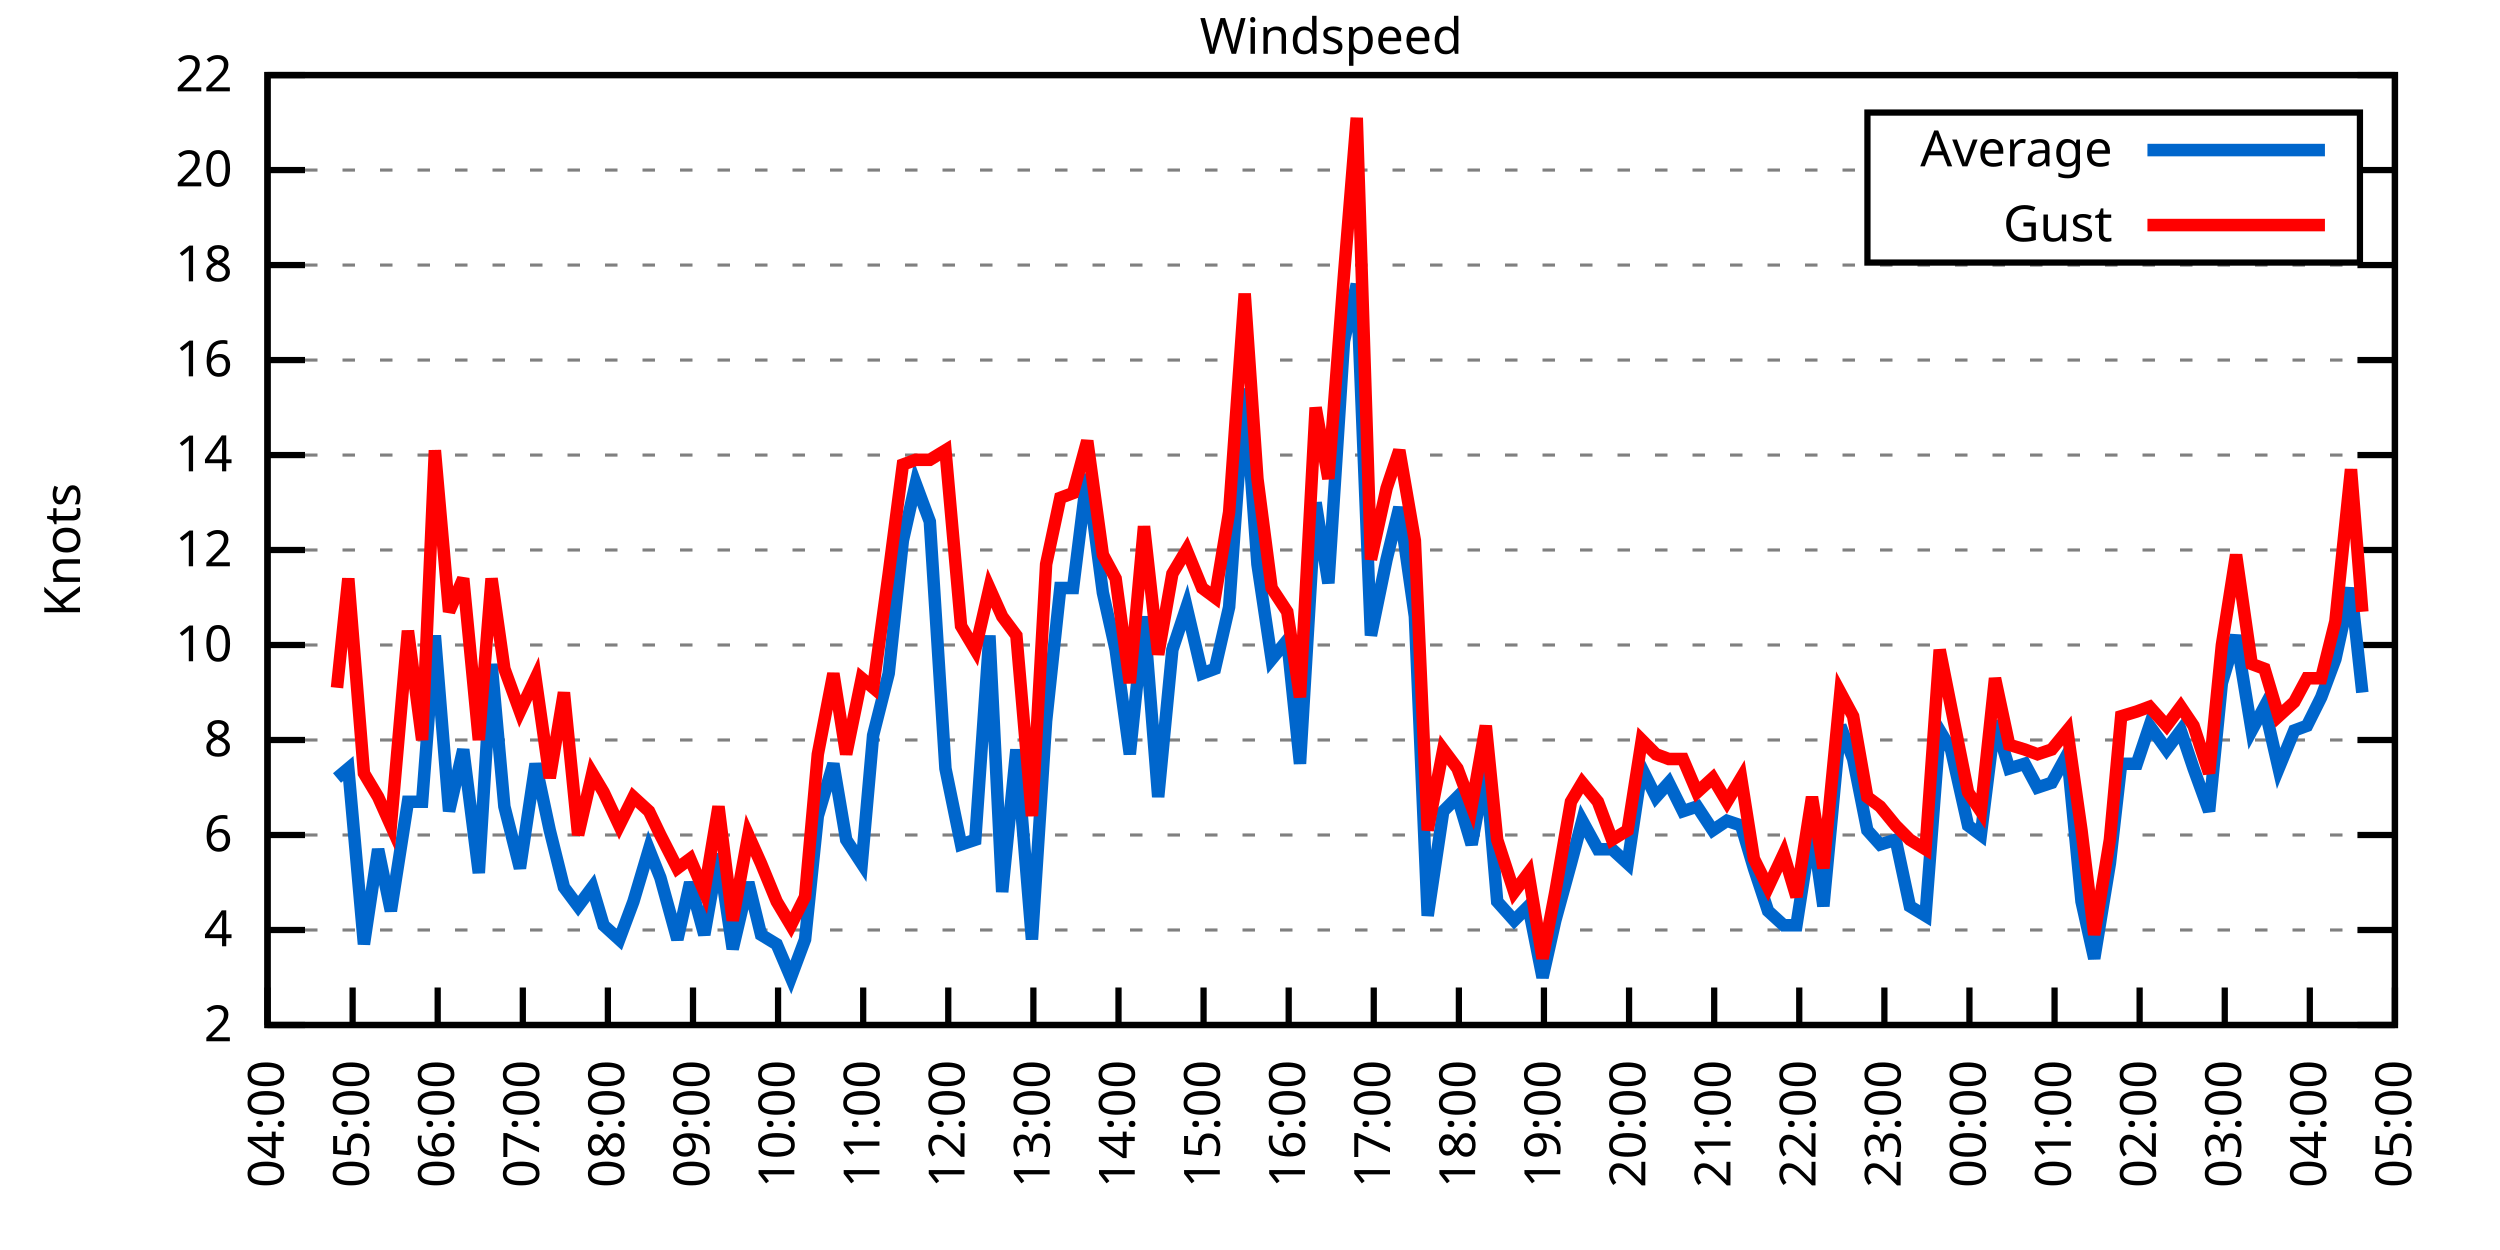
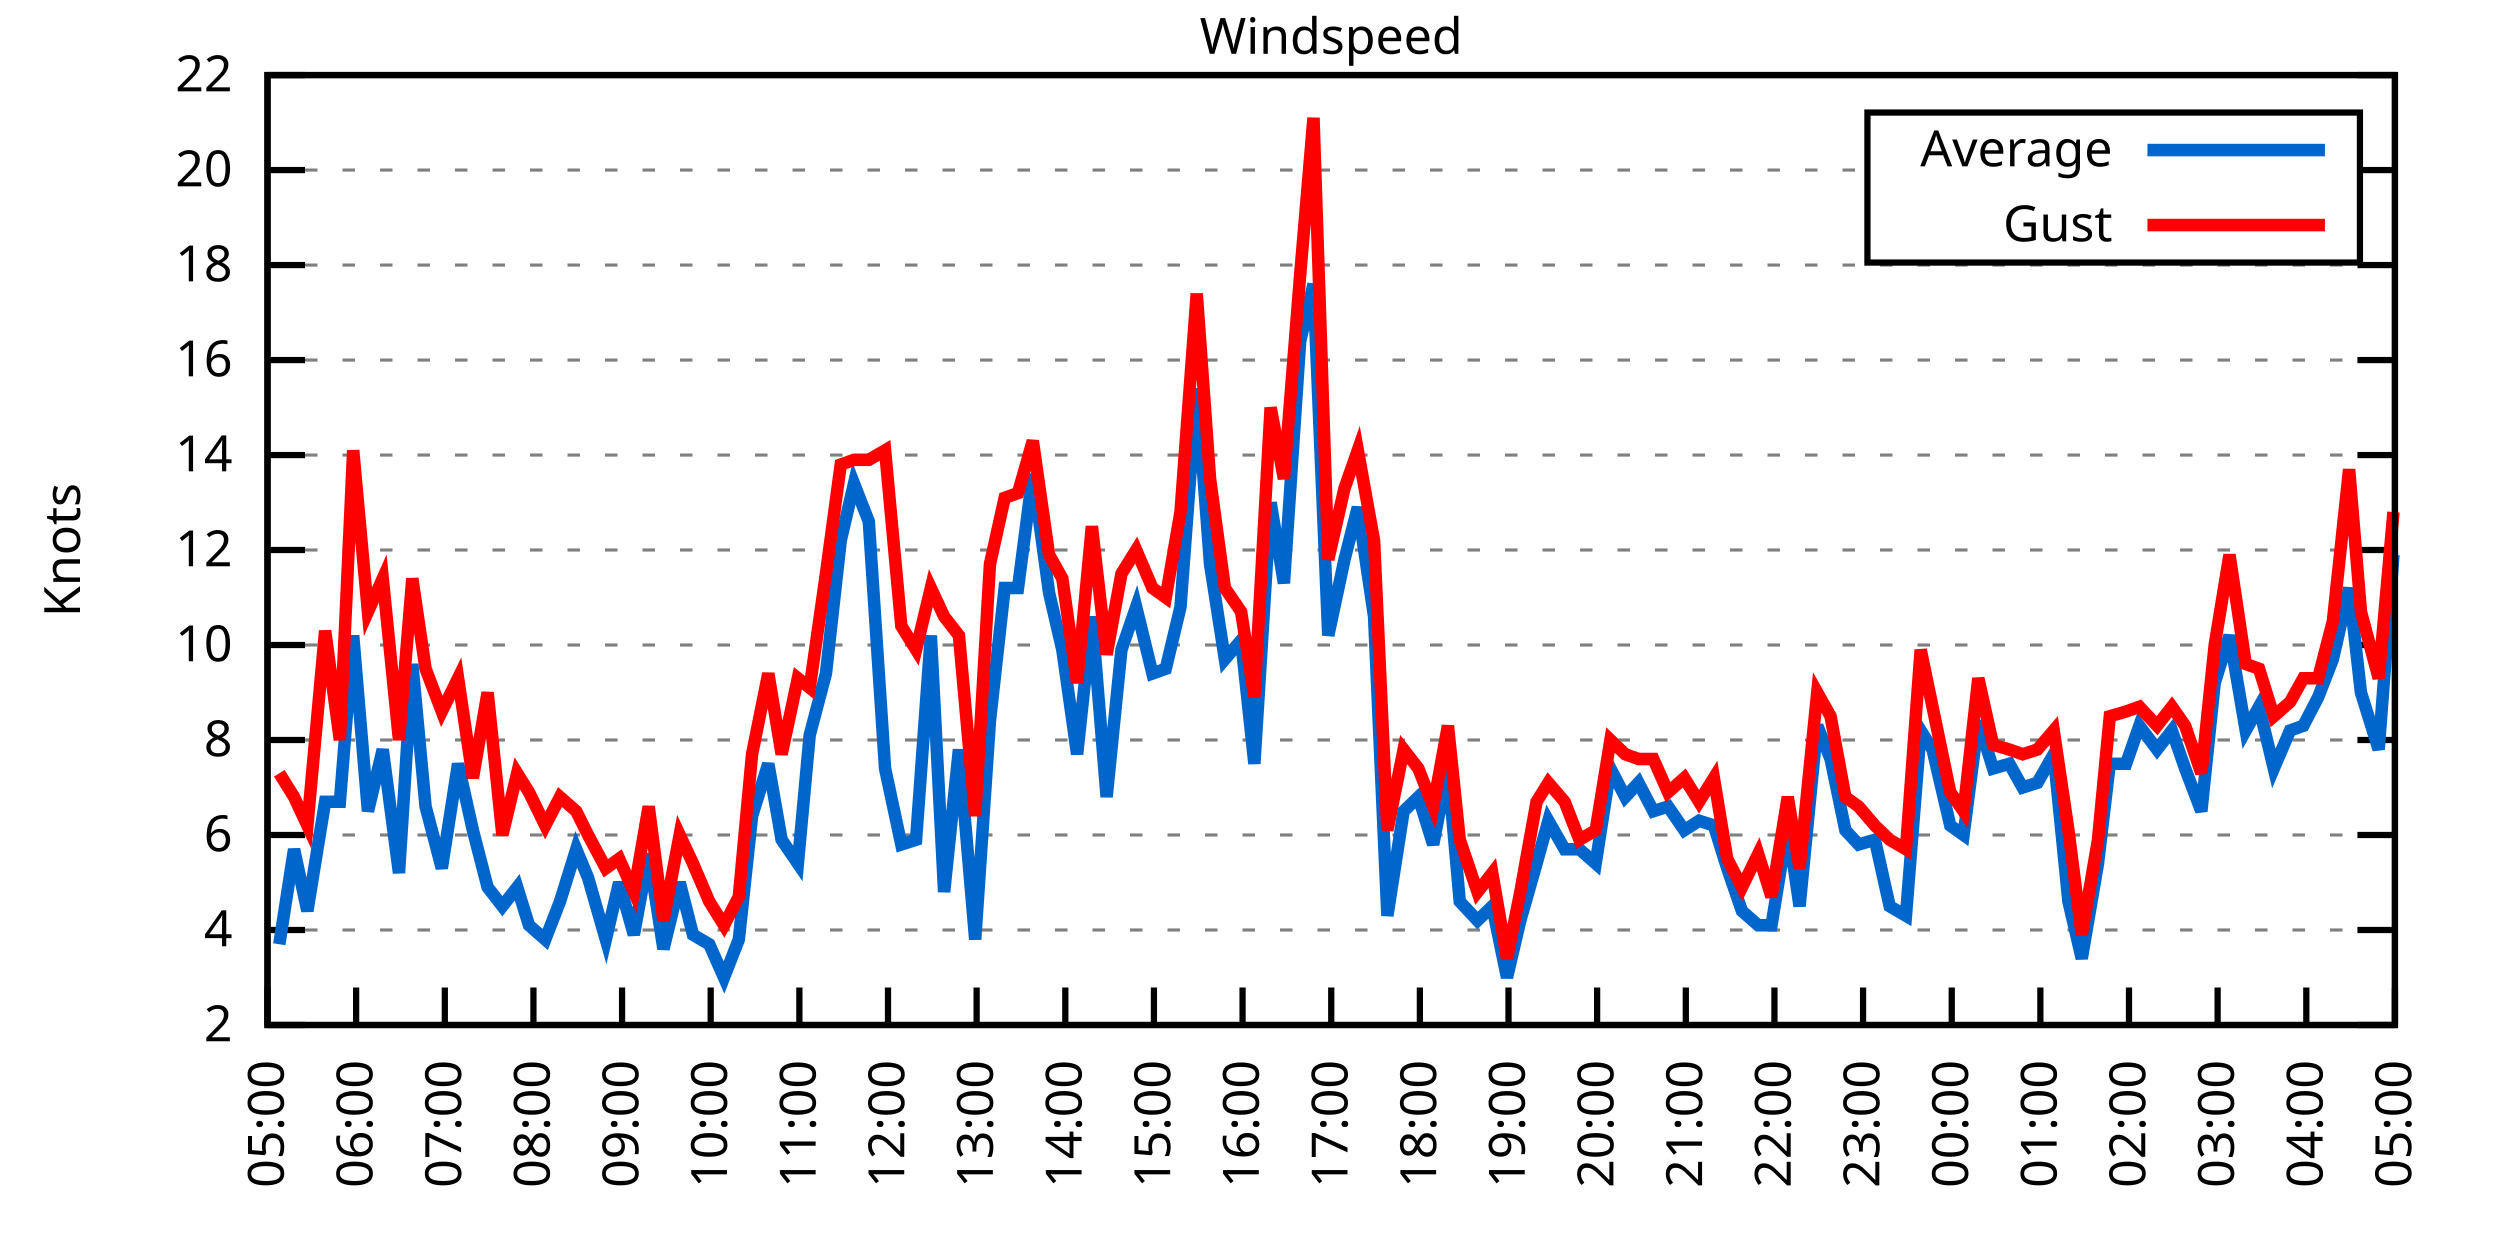
<svg xmlns="http://www.w3.org/2000/svg" xmlns:xlink="http://www.w3.org/1999/xlink" width="400" height="200" viewBox="0 0 400 200">
  <g id="gnuplot_canvas">
    <rect x="0" y="0" width="400" height="200" fill="none" />
    <defs>
      <circle id="gpDot" r="0.5" stroke-width="0.5" stroke="currentColor" />
      <path id="gpPt0" stroke-width="0.333" stroke="currentColor" d="M-1,0 h2 M0,-1 v2" />
      <path id="gpPt1" stroke-width="0.333" stroke="currentColor" d="M-1,-1 L1,1 M1,-1 L-1,1" />
      <path id="gpPt2" stroke-width="0.333" stroke="currentColor" d="M-1,0 L1,0 M0,-1 L0,1 M-1,-1 L1,1 M-1,1 L1,-1" />
      <rect id="gpPt3" stroke-width="0.333" stroke="currentColor" x="-1" y="-1" width="2" height="2" />
      <rect id="gpPt4" stroke-width="0.333" stroke="currentColor" fill="currentColor" x="-1" y="-1" width="2" height="2" />
      <circle id="gpPt5" stroke-width="0.333" stroke="currentColor" cx="0" cy="0" r="1" />
      <use xlink:href="#gpPt5" id="gpPt6" fill="currentColor" stroke="none" />
      <path id="gpPt7" stroke-width="0.333" stroke="currentColor" d="M0,-1.33 L-1.33,0.67 L1.33,0.67 z" />
      <use xlink:href="#gpPt7" id="gpPt8" fill="currentColor" stroke="none" />
      <use xlink:href="#gpPt7" id="gpPt9" stroke="currentColor" transform="rotate(180)" />
      <use xlink:href="#gpPt9" id="gpPt10" fill="currentColor" stroke="none" />
      <use xlink:href="#gpPt3" id="gpPt11" stroke="currentColor" transform="rotate(45)" />
      <use xlink:href="#gpPt11" id="gpPt12" fill="currentColor" stroke="none" />
      <path id="gpPt13" stroke-width="0.333" stroke="currentColor" d="M0,1.330 L1.265,0.411 L0.782,-1.067 L-0.782,-1.076 L-1.265,0.411 z" />
      <use xlink:href="#gpPt13" id="gpPt14" fill="currentColor" stroke="none" />
      <filter id="textbox" filterUnits="objectBoundingBox" x="0" y="0" height="1" width="1">
        <feFlood flood-color="white" flood-opacity="1" result="bgnd" />
        <feComposite in="SourceGraphic" in2="bgnd" operator="atop" />
      </filter>
      <filter id="greybox" filterUnits="objectBoundingBox" x="0" y="0" height="1" width="1">
        <feFlood flood-color="lightgrey" flood-opacity="1" result="grey" />
        <feComposite in="SourceGraphic" in2="grey" operator="atop" />
      </filter>
    </defs>
    <g fill="none" color="white" stroke="currentColor" stroke-width="1.00" stroke-linecap="butt" stroke-linejoin="miter">
</g>
    <g fill="none" color="black" stroke="currentColor" stroke-width="1.00" stroke-linecap="butt" stroke-linejoin="miter">
      <g stroke="none" shape-rendering="crispEdges">
        <polygon fill="rgb(255, 255, 255)" points="42.80,164.00 383.18,164.00 383.18,12.02 42.80,12.02 " />
      </g>
    </g>
    <g fill="none" color="black" stroke="currentColor" stroke-width="1.00" stroke-linecap="butt" stroke-linejoin="miter">
</g>
    <g fill="none" color="black" stroke="black" stroke-width="0.50" stroke-linecap="butt" stroke-linejoin="miter">
</g>
    <g fill="none" color="gray" stroke="currentColor" stroke-width="0.50" stroke-linecap="butt" stroke-linejoin="miter">
      <path stroke="gray" stroke-dasharray="2,4" class="gridline" d="M42.80,164.00 L383.19,164.00  " />
    </g>
    <g fill="none" color="gray" stroke="gray" stroke-width="1.00" stroke-linecap="butt" stroke-linejoin="miter">
</g>
    <g fill="none" color="black" stroke="currentColor" stroke-width="1.00" stroke-linecap="butt" stroke-linejoin="miter">
      <path stroke="black" d="M42.80,164.00 L48.80,164.00 M383.19,164.00 L377.19,164.00  " />
      <g transform="translate(37.20,166.60)" stroke="none" fill="black" font-family="Sans" font-size="8.00" text-anchor="end">
        <text>
          <tspan font-family="Sans"> 2</tspan>
        </text>
      </g>
    </g>
    <g fill="none" color="black" stroke="currentColor" stroke-width="1.00" stroke-linecap="butt" stroke-linejoin="miter">
</g>
    <g fill="none" color="black" stroke="black" stroke-width="0.50" stroke-linecap="butt" stroke-linejoin="miter">
</g>
    <g fill="none" color="gray" stroke="currentColor" stroke-width="0.50" stroke-linecap="butt" stroke-linejoin="miter">
      <path stroke="gray" stroke-dasharray="2,4" class="gridline" d="M42.80,148.80 L383.19,148.80  " />
    </g>
    <g fill="none" color="gray" stroke="gray" stroke-width="1.00" stroke-linecap="butt" stroke-linejoin="miter">
</g>
    <g fill="none" color="black" stroke="currentColor" stroke-width="1.00" stroke-linecap="butt" stroke-linejoin="miter">
      <path stroke="black" d="M42.80,148.80 L48.80,148.80 M383.19,148.80 L377.19,148.80  " />
      <g transform="translate(37.20,151.40)" stroke="none" fill="black" font-family="Sans" font-size="8.00" text-anchor="end">
        <text>
          <tspan font-family="Sans"> 4</tspan>
        </text>
      </g>
    </g>
    <g fill="none" color="black" stroke="currentColor" stroke-width="1.00" stroke-linecap="butt" stroke-linejoin="miter">
</g>
    <g fill="none" color="black" stroke="black" stroke-width="0.50" stroke-linecap="butt" stroke-linejoin="miter">
</g>
    <g fill="none" color="gray" stroke="currentColor" stroke-width="0.50" stroke-linecap="butt" stroke-linejoin="miter">
      <path stroke="gray" stroke-dasharray="2,4" class="gridline" d="M42.80,133.60 L383.19,133.60  " />
    </g>
    <g fill="none" color="gray" stroke="gray" stroke-width="1.00" stroke-linecap="butt" stroke-linejoin="miter">
</g>
    <g fill="none" color="black" stroke="currentColor" stroke-width="1.00" stroke-linecap="butt" stroke-linejoin="miter">
      <path stroke="black" d="M42.80,133.60 L48.80,133.60 M383.19,133.60 L377.19,133.60  " />
      <g transform="translate(37.20,136.20)" stroke="none" fill="black" font-family="Sans" font-size="8.00" text-anchor="end">
        <text>
          <tspan font-family="Sans"> 6</tspan>
        </text>
      </g>
    </g>
    <g fill="none" color="black" stroke="currentColor" stroke-width="1.00" stroke-linecap="butt" stroke-linejoin="miter">
</g>
    <g fill="none" color="black" stroke="black" stroke-width="0.50" stroke-linecap="butt" stroke-linejoin="miter">
</g>
    <g fill="none" color="gray" stroke="currentColor" stroke-width="0.50" stroke-linecap="butt" stroke-linejoin="miter">
      <path stroke="gray" stroke-dasharray="2,4" class="gridline" d="M42.80,118.40 L383.19,118.40  " />
    </g>
    <g fill="none" color="gray" stroke="gray" stroke-width="1.00" stroke-linecap="butt" stroke-linejoin="miter">
</g>
    <g fill="none" color="black" stroke="currentColor" stroke-width="1.00" stroke-linecap="butt" stroke-linejoin="miter">
      <path stroke="black" d="M42.80,118.40 L48.80,118.40 M383.19,118.40 L377.19,118.40  " />
      <g transform="translate(37.20,121.00)" stroke="none" fill="black" font-family="Sans" font-size="8.00" text-anchor="end">
        <text>
          <tspan font-family="Sans"> 8</tspan>
        </text>
      </g>
    </g>
    <g fill="none" color="black" stroke="currentColor" stroke-width="1.00" stroke-linecap="butt" stroke-linejoin="miter">
</g>
    <g fill="none" color="black" stroke="black" stroke-width="0.50" stroke-linecap="butt" stroke-linejoin="miter">
</g>
    <g fill="none" color="gray" stroke="currentColor" stroke-width="0.50" stroke-linecap="butt" stroke-linejoin="miter">
      <path stroke="gray" stroke-dasharray="2,4" class="gridline" d="M42.80,103.20 L383.19,103.20  " />
    </g>
    <g fill="none" color="gray" stroke="gray" stroke-width="1.00" stroke-linecap="butt" stroke-linejoin="miter">
</g>
    <g fill="none" color="black" stroke="currentColor" stroke-width="1.00" stroke-linecap="butt" stroke-linejoin="miter">
      <path stroke="black" d="M42.80,103.20 L48.80,103.20 M383.19,103.20 L377.19,103.20  " />
      <g transform="translate(37.20,105.80)" stroke="none" fill="black" font-family="Sans" font-size="8.00" text-anchor="end">
        <text>
          <tspan font-family="Sans"> 10</tspan>
        </text>
      </g>
    </g>
    <g fill="none" color="black" stroke="currentColor" stroke-width="1.00" stroke-linecap="butt" stroke-linejoin="miter">
</g>
    <g fill="none" color="black" stroke="black" stroke-width="0.50" stroke-linecap="butt" stroke-linejoin="miter">
</g>
    <g fill="none" color="gray" stroke="currentColor" stroke-width="0.50" stroke-linecap="butt" stroke-linejoin="miter">
      <path stroke="gray" stroke-dasharray="2,4" class="gridline" d="M42.80,88.00 L383.19,88.00  " />
    </g>
    <g fill="none" color="gray" stroke="gray" stroke-width="1.00" stroke-linecap="butt" stroke-linejoin="miter">
</g>
    <g fill="none" color="black" stroke="currentColor" stroke-width="1.00" stroke-linecap="butt" stroke-linejoin="miter">
      <path stroke="black" d="M42.80,88.00 L48.80,88.00 M383.19,88.00 L377.19,88.00  " />
      <g transform="translate(37.20,90.60)" stroke="none" fill="black" font-family="Sans" font-size="8.00" text-anchor="end">
        <text>
          <tspan font-family="Sans"> 12</tspan>
        </text>
      </g>
    </g>
    <g fill="none" color="black" stroke="currentColor" stroke-width="1.00" stroke-linecap="butt" stroke-linejoin="miter">
</g>
    <g fill="none" color="black" stroke="black" stroke-width="0.50" stroke-linecap="butt" stroke-linejoin="miter">
</g>
    <g fill="none" color="gray" stroke="currentColor" stroke-width="0.50" stroke-linecap="butt" stroke-linejoin="miter">
      <path stroke="gray" stroke-dasharray="2,4" class="gridline" d="M42.80,72.81 L383.19,72.81  " />
    </g>
    <g fill="none" color="gray" stroke="gray" stroke-width="1.00" stroke-linecap="butt" stroke-linejoin="miter">
</g>
    <g fill="none" color="black" stroke="currentColor" stroke-width="1.00" stroke-linecap="butt" stroke-linejoin="miter">
      <path stroke="black" d="M42.80,72.81 L48.80,72.81 M383.19,72.81 L377.19,72.81  " />
      <g transform="translate(37.20,75.41)" stroke="none" fill="black" font-family="Sans" font-size="8.00" text-anchor="end">
        <text>
          <tspan font-family="Sans"> 14</tspan>
        </text>
      </g>
    </g>
    <g fill="none" color="black" stroke="currentColor" stroke-width="1.00" stroke-linecap="butt" stroke-linejoin="miter">
</g>
    <g fill="none" color="black" stroke="black" stroke-width="0.50" stroke-linecap="butt" stroke-linejoin="miter">
</g>
    <g fill="none" color="gray" stroke="currentColor" stroke-width="0.50" stroke-linecap="butt" stroke-linejoin="miter">
      <path stroke="gray" stroke-dasharray="2,4" class="gridline" d="M42.80,57.61 L383.19,57.61  " />
    </g>
    <g fill="none" color="gray" stroke="gray" stroke-width="1.00" stroke-linecap="butt" stroke-linejoin="miter">
</g>
    <g fill="none" color="black" stroke="currentColor" stroke-width="1.00" stroke-linecap="butt" stroke-linejoin="miter">
      <path stroke="black" d="M42.80,57.61 L48.80,57.61 M383.19,57.61 L377.19,57.61  " />
      <g transform="translate(37.20,60.21)" stroke="none" fill="black" font-family="Sans" font-size="8.00" text-anchor="end">
        <text>
          <tspan font-family="Sans"> 16</tspan>
        </text>
      </g>
    </g>
    <g fill="none" color="black" stroke="currentColor" stroke-width="1.00" stroke-linecap="butt" stroke-linejoin="miter">
</g>
    <g fill="none" color="black" stroke="black" stroke-width="0.50" stroke-linecap="butt" stroke-linejoin="miter">
</g>
    <g fill="none" color="gray" stroke="currentColor" stroke-width="0.50" stroke-linecap="butt" stroke-linejoin="miter">
      <path stroke="gray" stroke-dasharray="2,4" class="gridline" d="M42.80,42.41 L383.19,42.41  " />
    </g>
    <g fill="none" color="gray" stroke="gray" stroke-width="1.00" stroke-linecap="butt" stroke-linejoin="miter">
</g>
    <g fill="none" color="black" stroke="currentColor" stroke-width="1.00" stroke-linecap="butt" stroke-linejoin="miter">
      <path stroke="black" d="M42.80,42.41 L48.80,42.41 M383.19,42.41 L377.19,42.41  " />
      <g transform="translate(37.20,45.01)" stroke="none" fill="black" font-family="Sans" font-size="8.00" text-anchor="end">
        <text>
          <tspan font-family="Sans"> 18</tspan>
        </text>
      </g>
    </g>
    <g fill="none" color="black" stroke="currentColor" stroke-width="1.00" stroke-linecap="butt" stroke-linejoin="miter">
</g>
    <g fill="none" color="black" stroke="black" stroke-width="0.50" stroke-linecap="butt" stroke-linejoin="miter">
</g>
    <g fill="none" color="gray" stroke="currentColor" stroke-width="0.50" stroke-linecap="butt" stroke-linejoin="miter">
      <path stroke="gray" stroke-dasharray="2,4" class="gridline" d="M42.80,27.21 L298.79,27.21 M377.59,27.21 L383.19,27.21  " />
    </g>
    <g fill="none" color="gray" stroke="gray" stroke-width="1.00" stroke-linecap="butt" stroke-linejoin="miter">
</g>
    <g fill="none" color="black" stroke="currentColor" stroke-width="1.00" stroke-linecap="butt" stroke-linejoin="miter">
      <path stroke="black" d="M42.80,27.21 L48.80,27.21 M383.19,27.21 L377.19,27.21  " />
      <g transform="translate(37.20,29.81)" stroke="none" fill="black" font-family="Sans" font-size="8.00" text-anchor="end">
        <text>
          <tspan font-family="Sans"> 20</tspan>
        </text>
      </g>
    </g>
    <g fill="none" color="black" stroke="currentColor" stroke-width="1.00" stroke-linecap="butt" stroke-linejoin="miter">
</g>
    <g fill="none" color="black" stroke="black" stroke-width="0.50" stroke-linecap="butt" stroke-linejoin="miter">
</g>
    <g fill="none" color="gray" stroke="currentColor" stroke-width="0.50" stroke-linecap="butt" stroke-linejoin="miter">
      <path stroke="gray" stroke-dasharray="2,4" class="gridline" d="M42.80,12.01 L383.19,12.01  " />
    </g>
    <g fill="none" color="gray" stroke="gray" stroke-width="1.00" stroke-linecap="butt" stroke-linejoin="miter">
</g>
    <g fill="none" color="black" stroke="currentColor" stroke-width="1.00" stroke-linecap="butt" stroke-linejoin="miter">
      <path stroke="black" d="M42.80,12.01 L48.80,12.01 M383.19,12.01 L377.19,12.01  " />
      <g transform="translate(37.20,14.61)" stroke="none" fill="black" font-family="Sans" font-size="8.00" text-anchor="end">
        <text>
          <tspan font-family="Sans"> 22</tspan>
        </text>
      </g>
    </g>
    <g fill="none" color="black" stroke="currentColor" stroke-width="1.00" stroke-linecap="butt" stroke-linejoin="miter">
      <path stroke="black" d="M42.80,164.00 L42.80,158.00  " />
      <g transform="translate(45.40,169.60) rotate(270.00)" stroke="none" fill="black" font-family="Sans" font-size="8.00" text-anchor="end">
        <text>
-           <tspan font-family="Sans">04:00</tspan>
-         </text>
-       </g>
-     </g>
-     <g fill="none" color="black" stroke="currentColor" stroke-width="1.00" stroke-linecap="butt" stroke-linejoin="miter">
-       <path stroke="black" d="M56.42,164.00 L56.42,158.00  " />
-       <g transform="translate(59.02,169.60) rotate(270.00)" stroke="none" fill="black" font-family="Sans" font-size="8.00" text-anchor="end">
-         <text>
          <tspan font-family="Sans">05:00</tspan>
        </text>
      </g>
    </g>
    <g fill="none" color="black" stroke="currentColor" stroke-width="1.00" stroke-linecap="butt" stroke-linejoin="miter">
-       <path stroke="black" d="M70.03,164.00 L70.03,158.00  " />
-       <g transform="translate(72.63,169.60) rotate(270.00)" stroke="none" fill="black" font-family="Sans" font-size="8.00" text-anchor="end">
+       <path stroke="black" d="M56.98,164.00 L56.98,158.00  " />
+       <g transform="translate(59.58,169.60) rotate(270.00)" stroke="none" fill="black" font-family="Sans" font-size="8.00" text-anchor="end">
        <text>
          <tspan font-family="Sans">06:00</tspan>
        </text>
      </g>
    </g>
    <g fill="none" color="black" stroke="currentColor" stroke-width="1.00" stroke-linecap="butt" stroke-linejoin="miter">
-       <path stroke="black" d="M83.65,164.00 L83.65,158.00  " />
-       <g transform="translate(86.25,169.60) rotate(270.00)" stroke="none" fill="black" font-family="Sans" font-size="8.00" text-anchor="end">
+       <path stroke="black" d="M71.17,164.00 L71.17,158.00  " />
+       <g transform="translate(73.77,169.60) rotate(270.00)" stroke="none" fill="black" font-family="Sans" font-size="8.00" text-anchor="end">
        <text>
          <tspan font-family="Sans">07:00</tspan>
        </text>
      </g>
    </g>
    <g fill="none" color="black" stroke="currentColor" stroke-width="1.00" stroke-linecap="butt" stroke-linejoin="miter">
-       <path stroke="black" d="M97.26,164.00 L97.26,158.00  " />
-       <g transform="translate(99.86,169.60) rotate(270.00)" stroke="none" fill="black" font-family="Sans" font-size="8.00" text-anchor="end">
+       <path stroke="black" d="M85.35,164.00 L85.35,158.00  " />
+       <g transform="translate(87.95,169.60) rotate(270.00)" stroke="none" fill="black" font-family="Sans" font-size="8.00" text-anchor="end">
        <text>
          <tspan font-family="Sans">08:00</tspan>
        </text>
      </g>
    </g>
    <g fill="none" color="black" stroke="currentColor" stroke-width="1.00" stroke-linecap="butt" stroke-linejoin="miter">
-       <path stroke="black" d="M110.88,164.00 L110.88,158.00  " />
-       <g transform="translate(113.48,169.60) rotate(270.00)" stroke="none" fill="black" font-family="Sans" font-size="8.00" text-anchor="end">
+       <path stroke="black" d="M99.53,164.00 L99.53,158.00  " />
+       <g transform="translate(102.13,169.60) rotate(270.00)" stroke="none" fill="black" font-family="Sans" font-size="8.00" text-anchor="end">
        <text>
          <tspan font-family="Sans">09:00</tspan>
        </text>
      </g>
    </g>
    <g fill="none" color="black" stroke="currentColor" stroke-width="1.00" stroke-linecap="butt" stroke-linejoin="miter">
-       <path stroke="black" d="M124.49,164.00 L124.49,158.00  " />
-       <g transform="translate(127.09,169.60) rotate(270.00)" stroke="none" fill="black" font-family="Sans" font-size="8.00" text-anchor="end">
+       <path stroke="black" d="M113.71,164.00 L113.71,158.00  " />
+       <g transform="translate(116.31,169.60) rotate(270.00)" stroke="none" fill="black" font-family="Sans" font-size="8.00" text-anchor="end">
        <text>
          <tspan font-family="Sans">10:00</tspan>
        </text>
      </g>
    </g>
    <g fill="none" color="black" stroke="currentColor" stroke-width="1.00" stroke-linecap="butt" stroke-linejoin="miter">
-       <path stroke="black" d="M138.11,164.00 L138.11,158.00  " />
-       <g transform="translate(140.71,169.60) rotate(270.00)" stroke="none" fill="black" font-family="Sans" font-size="8.00" text-anchor="end">
+       <path stroke="black" d="M127.90,164.00 L127.90,158.00  " />
+       <g transform="translate(130.50,169.60) rotate(270.00)" stroke="none" fill="black" font-family="Sans" font-size="8.00" text-anchor="end">
        <text>
          <tspan font-family="Sans">11:00</tspan>
        </text>
      </g>
    </g>
    <g fill="none" color="black" stroke="currentColor" stroke-width="1.00" stroke-linecap="butt" stroke-linejoin="miter">
-       <path stroke="black" d="M151.72,164.00 L151.72,158.00  " />
-       <g transform="translate(154.32,169.60) rotate(270.00)" stroke="none" fill="black" font-family="Sans" font-size="8.00" text-anchor="end">
+       <path stroke="black" d="M142.08,164.00 L142.08,158.00  " />
+       <g transform="translate(144.68,169.60) rotate(270.00)" stroke="none" fill="black" font-family="Sans" font-size="8.00" text-anchor="end">
        <text>
          <tspan font-family="Sans">12:00</tspan>
        </text>
      </g>
    </g>
    <g fill="none" color="black" stroke="currentColor" stroke-width="1.00" stroke-linecap="butt" stroke-linejoin="miter">
-       <path stroke="black" d="M165.34,164.00 L165.34,158.00  " />
-       <g transform="translate(167.94,169.60) rotate(270.00)" stroke="none" fill="black" font-family="Sans" font-size="8.00" text-anchor="end">
+       <path stroke="black" d="M156.26,164.00 L156.26,158.00  " />
+       <g transform="translate(158.86,169.60) rotate(270.00)" stroke="none" fill="black" font-family="Sans" font-size="8.00" text-anchor="end">
        <text>
          <tspan font-family="Sans">13:00</tspan>
        </text>
      </g>
    </g>
    <g fill="none" color="black" stroke="currentColor" stroke-width="1.00" stroke-linecap="butt" stroke-linejoin="miter">
-       <path stroke="black" d="M178.96,164.00 L178.96,158.00  " />
-       <g transform="translate(181.56,169.60) rotate(270.00)" stroke="none" fill="black" font-family="Sans" font-size="8.00" text-anchor="end">
+       <path stroke="black" d="M170.45,164.00 L170.45,158.00  " />
+       <g transform="translate(173.05,169.60) rotate(270.00)" stroke="none" fill="black" font-family="Sans" font-size="8.00" text-anchor="end">
        <text>
          <tspan font-family="Sans">14:00</tspan>
        </text>
      </g>
    </g>
    <g fill="none" color="black" stroke="currentColor" stroke-width="1.00" stroke-linecap="butt" stroke-linejoin="miter">
-       <path stroke="black" d="M192.57,164.00 L192.57,158.00  " />
-       <g transform="translate(195.17,169.60) rotate(270.00)" stroke="none" fill="black" font-family="Sans" font-size="8.00" text-anchor="end">
+       <path stroke="black" d="M184.63,164.00 L184.63,158.00  " />
+       <g transform="translate(187.23,169.60) rotate(270.00)" stroke="none" fill="black" font-family="Sans" font-size="8.00" text-anchor="end">
        <text>
          <tspan font-family="Sans">15:00</tspan>
        </text>
      </g>
    </g>
    <g fill="none" color="black" stroke="currentColor" stroke-width="1.00" stroke-linecap="butt" stroke-linejoin="miter">
-       <path stroke="black" d="M206.19,164.00 L206.19,158.00  " />
-       <g transform="translate(208.79,169.60) rotate(270.00)" stroke="none" fill="black" font-family="Sans" font-size="8.00" text-anchor="end">
+       <path stroke="black" d="M198.81,164.00 L198.81,158.00  " />
+       <g transform="translate(201.41,169.60) rotate(270.00)" stroke="none" fill="black" font-family="Sans" font-size="8.00" text-anchor="end">
        <text>
          <tspan font-family="Sans">16:00</tspan>
        </text>
      </g>
    </g>
    <g fill="none" color="black" stroke="currentColor" stroke-width="1.00" stroke-linecap="butt" stroke-linejoin="miter">
-       <path stroke="black" d="M219.80,164.00 L219.80,158.00  " />
-       <g transform="translate(222.40,169.60) rotate(270.00)" stroke="none" fill="black" font-family="Sans" font-size="8.00" text-anchor="end">
+       <path stroke="black" d="M213.00,164.00 L213.00,158.00  " />
+       <g transform="translate(215.60,169.60) rotate(270.00)" stroke="none" fill="black" font-family="Sans" font-size="8.00" text-anchor="end">
        <text>
          <tspan font-family="Sans">17:00</tspan>
        </text>
      </g>
    </g>
    <g fill="none" color="black" stroke="currentColor" stroke-width="1.00" stroke-linecap="butt" stroke-linejoin="miter">
-       <path stroke="black" d="M233.42,164.00 L233.42,158.00  " />
-       <g transform="translate(236.02,169.60) rotate(270.00)" stroke="none" fill="black" font-family="Sans" font-size="8.00" text-anchor="end">
+       <path stroke="black" d="M227.18,164.00 L227.18,158.00  " />
+       <g transform="translate(229.78,169.60) rotate(270.00)" stroke="none" fill="black" font-family="Sans" font-size="8.00" text-anchor="end">
        <text>
          <tspan font-family="Sans">18:00</tspan>
        </text>
      </g>
    </g>
    <g fill="none" color="black" stroke="currentColor" stroke-width="1.00" stroke-linecap="butt" stroke-linejoin="miter">
-       <path stroke="black" d="M247.03,164.00 L247.03,158.00  " />
-       <g transform="translate(249.63,169.60) rotate(270.00)" stroke="none" fill="black" font-family="Sans" font-size="8.00" text-anchor="end">
+       <path stroke="black" d="M241.36,164.00 L241.36,158.00  " />
+       <g transform="translate(243.96,169.60) rotate(270.00)" stroke="none" fill="black" font-family="Sans" font-size="8.00" text-anchor="end">
        <text>
          <tspan font-family="Sans">19:00</tspan>
        </text>
      </g>
    </g>
    <g fill="none" color="black" stroke="currentColor" stroke-width="1.00" stroke-linecap="butt" stroke-linejoin="miter">
-       <path stroke="black" d="M260.65,164.00 L260.65,158.00  " />
-       <g transform="translate(263.25,169.60) rotate(270.00)" stroke="none" fill="black" font-family="Sans" font-size="8.00" text-anchor="end">
+       <path stroke="black" d="M255.54,164.00 L255.54,158.00  " />
+       <g transform="translate(258.14,169.60) rotate(270.00)" stroke="none" fill="black" font-family="Sans" font-size="8.00" text-anchor="end">
        <text>
          <tspan font-family="Sans">20:00</tspan>
        </text>
      </g>
    </g>
    <g fill="none" color="black" stroke="currentColor" stroke-width="1.00" stroke-linecap="butt" stroke-linejoin="miter">
-       <path stroke="black" d="M274.27,164.00 L274.27,158.00  " />
-       <g transform="translate(276.87,169.60) rotate(270.00)" stroke="none" fill="black" font-family="Sans" font-size="8.00" text-anchor="end">
+       <path stroke="black" d="M269.73,164.00 L269.73,158.00  " />
+       <g transform="translate(272.33,169.60) rotate(270.00)" stroke="none" fill="black" font-family="Sans" font-size="8.00" text-anchor="end">
        <text>
          <tspan font-family="Sans">21:00</tspan>
        </text>
      </g>
    </g>
    <g fill="none" color="black" stroke="currentColor" stroke-width="1.00" stroke-linecap="butt" stroke-linejoin="miter">
-       <path stroke="black" d="M287.88,164.00 L287.88,158.00  " />
-       <g transform="translate(290.48,169.60) rotate(270.00)" stroke="none" fill="black" font-family="Sans" font-size="8.00" text-anchor="end">
+       <path stroke="black" d="M283.91,164.00 L283.91,158.00  " />
+       <g transform="translate(286.51,169.60) rotate(270.00)" stroke="none" fill="black" font-family="Sans" font-size="8.00" text-anchor="end">
        <text>
          <tspan font-family="Sans">22:00</tspan>
        </text>
      </g>
    </g>
    <g fill="none" color="black" stroke="currentColor" stroke-width="1.00" stroke-linecap="butt" stroke-linejoin="miter">
-       <path stroke="black" d="M301.50,164.00 L301.50,158.00  " />
-       <g transform="translate(304.10,169.60) rotate(270.00)" stroke="none" fill="black" font-family="Sans" font-size="8.00" text-anchor="end">
+       <path stroke="black" d="M298.09,164.00 L298.09,158.00  " />
+       <g transform="translate(300.69,169.60) rotate(270.00)" stroke="none" fill="black" font-family="Sans" font-size="8.00" text-anchor="end">
        <text>
          <tspan font-family="Sans">23:00</tspan>
        </text>
      </g>
    </g>
    <g fill="none" color="black" stroke="currentColor" stroke-width="1.00" stroke-linecap="butt" stroke-linejoin="miter">
-       <path stroke="black" d="M315.11,164.00 L315.11,158.00  " />
-       <g transform="translate(317.71,169.60) rotate(270.00)" stroke="none" fill="black" font-family="Sans" font-size="8.00" text-anchor="end">
+       <path stroke="black" d="M312.28,164.00 L312.28,158.00  " />
+       <g transform="translate(314.88,169.60) rotate(270.00)" stroke="none" fill="black" font-family="Sans" font-size="8.00" text-anchor="end">
        <text>
          <tspan font-family="Sans">00:00</tspan>
        </text>
      </g>
    </g>
    <g fill="none" color="black" stroke="currentColor" stroke-width="1.00" stroke-linecap="butt" stroke-linejoin="miter">
-       <path stroke="black" d="M328.73,164.00 L328.73,158.00  " />
-       <g transform="translate(331.33,169.60) rotate(270.00)" stroke="none" fill="black" font-family="Sans" font-size="8.00" text-anchor="end">
+       <path stroke="black" d="M326.46,164.00 L326.46,158.00  " />
+       <g transform="translate(329.06,169.60) rotate(270.00)" stroke="none" fill="black" font-family="Sans" font-size="8.00" text-anchor="end">
        <text>
          <tspan font-family="Sans">01:00</tspan>
        </text>
      </g>
    </g>
    <g fill="none" color="black" stroke="currentColor" stroke-width="1.00" stroke-linecap="butt" stroke-linejoin="miter">
-       <path stroke="black" d="M342.34,164.00 L342.34,158.00  " />
-       <g transform="translate(344.94,169.60) rotate(270.00)" stroke="none" fill="black" font-family="Sans" font-size="8.00" text-anchor="end">
+       <path stroke="black" d="M340.64,164.00 L340.64,158.00  " />
+       <g transform="translate(343.24,169.60) rotate(270.00)" stroke="none" fill="black" font-family="Sans" font-size="8.00" text-anchor="end">
        <text>
          <tspan font-family="Sans">02:00</tspan>
        </text>
      </g>
    </g>
    <g fill="none" color="black" stroke="currentColor" stroke-width="1.00" stroke-linecap="butt" stroke-linejoin="miter">
-       <path stroke="black" d="M355.96,164.00 L355.96,158.00  " />
-       <g transform="translate(358.56,169.60) rotate(270.00)" stroke="none" fill="black" font-family="Sans" font-size="8.00" text-anchor="end">
+       <path stroke="black" d="M354.82,164.00 L354.82,158.00  " />
+       <g transform="translate(357.42,169.60) rotate(270.00)" stroke="none" fill="black" font-family="Sans" font-size="8.00" text-anchor="end">
        <text>
          <tspan font-family="Sans">03:00</tspan>
        </text>
      </g>
    </g>
    <g fill="none" color="black" stroke="currentColor" stroke-width="1.00" stroke-linecap="butt" stroke-linejoin="miter">
-       <path stroke="black" d="M369.57,164.00 L369.57,158.00  " />
-       <g transform="translate(372.17,169.60) rotate(270.00)" stroke="none" fill="black" font-family="Sans" font-size="8.00" text-anchor="end">
+       <path stroke="black" d="M369.01,164.00 L369.01,158.00  " />
+       <g transform="translate(371.61,169.60) rotate(270.00)" stroke="none" fill="black" font-family="Sans" font-size="8.00" text-anchor="end">
        <text>
          <tspan font-family="Sans">04:00</tspan>
        </text>
      </g>
    </g>
    <g fill="none" color="black" stroke="currentColor" stroke-width="1.00" stroke-linecap="butt" stroke-linejoin="miter">
      <path stroke="black" d="M383.19,164.00 L383.19,158.00  " />
      <g transform="translate(385.79,169.60) rotate(270.00)" stroke="none" fill="black" font-family="Sans" font-size="8.00" text-anchor="end">
        <text>
          <tspan font-family="Sans">05:00</tspan>
        </text>
      </g>
    </g>
    <g fill="none" color="black" stroke="currentColor" stroke-width="1.00" stroke-linecap="butt" stroke-linejoin="miter">
</g>
    <g fill="none" color="black" stroke="currentColor" stroke-width="1.00" stroke-linecap="butt" stroke-linejoin="miter">
      <path stroke="black" d="M42.80,12.01 L42.80,164.00 L383.19,164.00 L383.19,12.01 L42.80,12.01 Z  " />
    </g>
    <g fill="none" color="black" stroke="currentColor" stroke-width="1.00" stroke-linecap="butt" stroke-linejoin="miter">
</g>
    <g fill="none" color="black" stroke="currentColor" stroke-width="1.00" stroke-linecap="butt" stroke-linejoin="miter">
      <path stroke="black" d="M298.79,42.01 L298.79,18.01 L377.59,18.01 L377.59,42.01 L298.79,42.01 Z  " />
    </g>
    <g id="Windspeed_plot_1">
      <g fill="none" color="white" stroke="black" stroke-width="2.00" stroke-linecap="butt" stroke-linejoin="miter">
</g>
      <g fill="none" color="black" stroke="currentColor" stroke-width="2.00" stroke-linecap="butt" stroke-linejoin="miter">
        <g transform="translate(337.99,26.61)" stroke="none" fill="black" font-family="Sans" font-size="8.00" text-anchor="end">
          <text>
            <tspan font-family="Sans">Average</tspan>
          </text>
        </g>
      </g>
      <g fill="none" color="black" stroke="currentColor" stroke-width="2.00" stroke-linecap="butt" stroke-linejoin="miter">
-         <path stroke="rgb(  0, 102, 204)" d="M343.59,24.01 L371.99,24.01 M53.92,124.48 L55.73,122.96 L58.23,151.08 L60.50,135.88 L62.54,145.76 L65.27,128.28   L67.54,128.28 L69.58,101.68 L71.85,129.80 L74.12,119.92 L76.61,139.68 L78.65,106.24 L80.70,129.04 L83.19,138.92   L85.69,122.20 L87.96,132.84 L90.23,141.96 L92.50,145.00 L94.77,141.96 L96.58,148.04 L99.08,150.32 L101.35,144.24   L103.84,135.88 L105.66,140.44 L108.38,150.32 L110.42,141.20 L112.69,149.56 L114.96,136.64 L117.23,151.84 L119.73,141.20   L121.77,149.56 L124.27,151.08 L126.54,156.40 L128.81,150.32 L130.85,130.56 L133.34,122.20 L135.39,134.36 L137.88,138.16   L139.70,117.64 L142.19,107.76 L144.46,86.49 L146.51,77.37 L148.77,83.45 L151.27,122.96 L153.77,135.12 L156.04,134.36   L158.31,101.68 L160.35,142.72 L162.62,119.92 L165.11,150.32 L167.38,115.36 L169.65,94.08 L171.69,94.08 L173.96,75.85   L176.46,94.84 L178.50,103.96 L180.77,120.68 L183.04,98.64 L185.31,127.52 L187.58,103.96 L189.85,97.12 L192.34,107.76   L194.39,107.00 L196.66,97.12 L199.15,62.17 L201.19,90.28 L203.46,105.48 L205.96,102.44 L208.00,122.20 L210.50,80.41   L212.54,93.32 L215.04,54.57 L217.08,45.45 L219.35,101.68 L221.85,89.52 L223.89,81.17 L226.38,98.64 L228.43,146.52   L230.92,129.80 L233.19,127.52 L235.46,135.12 L237.73,122.96 L239.55,144.24 L242.27,147.28 L244.54,145.00 L246.81,156.40   L248.85,147.28 L251.35,138.16 L253.16,131.32 L255.66,135.88 L257.93,135.88 L260.42,138.16 L262.69,122.96 L264.96,127.52   L267.00,125.24 L269.27,129.80 L271.54,129.04 L274.04,132.84 L276.31,131.32 L278.58,132.08 L280.62,138.92 L282.89,145.76   L285.38,148.04 L287.43,148.04 L289.92,132.08 L291.74,145.00 L294.46,116.12 L296.50,121.44 L298.77,132.84 L300.82,135.12   L303.31,134.36 L305.58,145.00 L308.08,146.52 L310.35,116.88 L312.16,119.92 L314.89,132.08 L316.93,133.60 L319.20,115.36   L321.47,122.96 L323.96,122.20 L326.00,126.00 L328.27,125.24 L330.77,120.68 L333.04,144.24 L335.08,153.36 L337.58,138.16   L339.39,122.20 L341.89,122.20 L343.93,116.12 L346.65,119.92 L348.92,116.88 L350.97,122.96 L353.46,129.80 L355.50,109.28   L357.77,101.68 L360.27,116.88 L362.31,113.08 L364.58,122.96 L367.08,116.88 L369.12,116.12 L371.39,111.56 L373.66,105.48   L376.16,94.08 L377.97,110.80  " />
+         <path stroke="rgb(  0, 102, 204)" d="M343.59,24.01 L371.99,24.01 M44.69,151.08 L47.05,135.88 L49.18,145.76 L52.02,128.28 L54.38,128.28 L56.51,101.68   L58.87,129.80 L61.24,119.92 L63.84,139.68 L65.97,106.24 L68.09,129.04 L70.69,138.92 L73.29,122.20 L75.66,132.84   L78.02,141.96 L80.38,145.00 L82.75,141.96 L84.64,148.04 L87.24,150.32 L89.60,144.24 L92.20,135.88 L94.09,140.44   L96.93,150.32 L99.06,141.20 L101.42,149.56 L103.79,136.64 L106.15,151.84 L108.75,141.20 L110.88,149.56 L113.48,151.08   L115.84,156.40 L118.21,150.32 L120.33,130.56 L122.93,122.20 L125.06,134.36 L127.66,138.16 L129.55,117.64 L132.15,107.76   L134.52,86.49 L136.64,77.37 L139.01,83.45 L141.61,122.96 L144.21,135.12 L146.57,134.36 L148.94,101.68 L151.06,142.72   L153.43,119.92 L156.03,150.32 L158.39,115.36 L160.75,94.08 L162.88,94.08 L165.25,75.85 L167.85,94.84 L169.97,103.96   L172.34,120.68 L174.70,98.64 L177.06,127.52 L179.43,103.96 L181.79,97.12 L184.39,107.76 L186.52,107.00 L188.88,97.12   L191.48,62.17 L193.61,90.28 L195.98,105.48 L198.58,102.44 L200.70,122.20 L203.30,80.41 L205.43,93.32 L208.03,54.57   L210.16,45.45 L212.52,101.68 L215.12,89.52 L217.25,81.17 L219.85,98.64 L221.98,146.52 L224.58,129.80 L226.94,127.52   L229.31,135.12 L231.67,122.96 L233.56,144.24 L236.40,147.28 L238.76,145.00 L241.12,156.40 L243.25,147.28 L245.85,138.16   L247.74,131.32 L250.34,135.88 L252.71,135.88 L255.31,138.16 L257.67,122.96 L260.04,127.52 L262.16,125.24 L264.53,129.80   L266.89,129.04 L269.49,132.84 L271.85,131.32 L274.22,132.08 L276.35,138.92 L278.71,145.76 L281.31,148.04 L283.44,148.04   L286.04,132.08 L287.93,145.00 L290.76,116.12 L292.89,121.44 L295.26,132.84 L297.38,135.12 L299.98,134.36 L302.35,145.00   L304.95,146.52 L307.31,116.88 L309.20,119.92 L312.04,132.08 L314.17,133.60 L316.53,115.36 L318.89,122.96 L321.49,122.20   L323.62,126.00 L325.99,125.24 L328.59,120.68 L330.95,144.24 L333.08,153.36 L335.68,138.16 L337.57,122.20 L340.17,122.20   L342.30,116.12 L345.13,119.92 L347.50,116.88 L349.62,122.96 L352.22,129.80 L354.35,109.28 L356.72,101.68 L359.32,116.88   L361.44,113.08 L363.81,122.96 L366.41,116.88 L368.53,116.12 L370.90,111.56 L373.26,105.48 L375.86,94.08 L377.75,110.80   L380.59,119.92 L382.95,88.76  " />
      </g>
    </g>
    <g id="Windspeed_plot_2">
      <g fill="none" color="black" stroke="currentColor" stroke-width="2.00" stroke-linecap="butt" stroke-linejoin="miter">
        <g transform="translate(337.99,38.61)" stroke="none" fill="black" font-family="Sans" font-size="8.00" text-anchor="end">
          <text>
            <tspan font-family="Sans">Gust</tspan>
          </text>
        </g>
      </g>
      <g fill="none" color="black" stroke="currentColor" stroke-width="2.00" stroke-linecap="butt" stroke-linejoin="miter">
-         <path stroke="rgb(255,   0,   0)" d="M343.59,36.01 L371.99,36.01 M53.92,110.04 L55.73,92.56 L58.23,123.72 L60.50,127.52 L62.54,132.08 L65.27,100.92   L67.54,118.40 L69.58,72.05 L71.85,97.88 L74.12,92.56 L76.61,118.40 L78.65,92.56 L80.70,107.00 L83.19,113.84   L85.69,108.52 L87.96,124.48 L90.23,110.80 L92.50,133.60 L94.77,123.72 L96.58,126.76 L99.08,132.08 L101.35,127.52   L103.84,129.80 L105.66,133.60 L108.38,138.92 L110.42,137.40 L112.69,142.72 L114.96,129.04 L117.23,147.28 L119.73,133.60   L121.77,138.16 L124.27,144.24 L126.54,148.04 L128.81,143.48 L130.85,120.68 L133.34,107.76 L135.39,120.68 L137.88,108.52   L139.70,110.04 L142.19,91.80 L144.46,74.33 L146.51,73.57 L148.77,73.57 L151.27,72.05 L153.77,100.16 L156.04,103.96   L158.31,94.08 L160.35,98.64 L162.62,101.68 L165.11,130.56 L167.38,90.28 L169.65,79.65 L171.69,78.89 L173.96,70.53   L176.46,88.76 L178.50,92.56 L180.77,109.28 L183.04,84.21 L185.31,104.72 L187.58,91.80 L189.85,88.00 L192.34,94.08   L194.39,95.60 L196.66,81.93 L199.15,46.97 L201.19,76.61 L203.46,94.08 L205.96,97.88 L208.00,111.56 L210.50,65.21   L212.54,76.61 L215.04,43.93 L217.08,18.85 L219.35,89.52 L221.85,78.13 L223.89,72.05 L226.38,86.49 L228.43,132.84   L230.92,119.92 L233.19,122.96 L235.46,129.04 L237.73,116.12 L239.55,134.36 L242.27,142.72 L244.54,139.68 L246.81,153.36   L248.85,142.72 L251.35,128.28 L253.16,125.24 L255.66,128.28 L257.93,134.36 L260.42,132.84 L262.69,118.40 L264.96,120.68   L267.00,121.44 L269.27,121.44 L271.54,126.76 L274.04,124.48 L276.31,128.28 L278.58,124.48 L280.62,137.40 L282.89,141.96   L285.38,136.64 L287.43,143.48 L289.92,127.52 L291.74,138.92 L294.46,110.80 L296.50,114.60 L298.77,127.52 L300.82,129.04   L303.31,132.08 L305.58,134.36 L308.08,135.88 L310.35,103.96 L312.16,113.08 L314.89,126.76 L316.93,129.80 L319.20,108.52   L321.47,119.16 L323.96,119.92 L326.00,120.68 L328.27,119.92 L330.77,116.88 L333.04,132.84 L335.08,149.56 L337.58,134.36   L339.39,114.60 L341.89,113.84 L343.93,113.08 L346.65,116.12 L348.92,113.08 L350.97,116.12 L353.46,123.72 L355.50,103.20   L357.77,88.76 L360.27,106.24 L362.31,107.00 L364.58,114.60 L367.08,112.32 L369.12,108.52 L371.39,108.52 L373.66,99.40   L376.16,75.09 L377.97,97.88  " />
+         <path stroke="rgb(255,   0,   0)" d="M343.59,36.01 L371.99,36.01 M44.69,123.72 L47.05,127.52 L49.18,132.08 L52.02,100.92 L54.38,118.40 L56.51,72.05   L58.87,97.88 L61.24,92.56 L63.84,118.40 L65.97,92.56 L68.09,107.00 L70.69,113.84 L73.29,108.52 L75.66,124.48   L78.02,110.80 L80.38,133.60 L82.75,123.72 L84.64,126.76 L87.24,132.08 L89.60,127.52 L92.20,129.80 L94.09,133.60   L96.93,138.92 L99.06,137.40 L101.42,142.72 L103.79,129.04 L106.15,147.28 L108.75,133.60 L110.88,138.16 L113.48,144.24   L115.84,148.04 L118.21,143.48 L120.33,120.68 L122.93,107.76 L125.06,120.68 L127.66,108.52 L129.55,110.04 L132.15,91.80   L134.52,74.33 L136.64,73.57 L139.01,73.57 L141.61,72.05 L144.21,100.16 L146.57,103.96 L148.94,94.08 L151.06,98.64   L153.43,101.68 L156.03,130.56 L158.39,90.28 L160.75,79.65 L162.88,78.89 L165.25,70.53 L167.85,88.76 L169.97,92.56   L172.34,109.28 L174.70,84.21 L177.06,104.72 L179.43,91.80 L181.79,88.00 L184.39,94.08 L186.52,95.60 L188.88,81.93   L191.48,46.97 L193.61,76.61 L195.98,94.08 L198.58,97.88 L200.70,111.56 L203.30,65.21 L205.43,76.61 L208.03,43.93   L210.16,18.85 L212.52,89.52 L215.12,78.13 L217.25,72.05 L219.85,86.49 L221.98,132.84 L224.58,119.92 L226.94,122.96   L229.31,129.04 L231.67,116.12 L233.56,134.36 L236.40,142.72 L238.76,139.68 L241.12,153.36 L243.25,142.72 L245.85,128.28   L247.74,125.24 L250.34,128.28 L252.71,134.36 L255.31,132.84 L257.67,118.40 L260.04,120.68 L262.16,121.44 L264.53,121.44   L266.89,126.76 L269.49,124.48 L271.85,128.28 L274.22,124.48 L276.35,137.40 L278.71,141.96 L281.31,136.64 L283.44,143.48   L286.04,127.52 L287.93,138.92 L290.76,110.80 L292.89,114.60 L295.26,127.52 L297.38,129.04 L299.98,132.08 L302.35,134.36   L304.95,135.88 L307.31,103.96 L309.20,113.08 L312.04,126.76 L314.17,129.80 L316.53,108.52 L318.89,119.16 L321.49,119.92   L323.62,120.68 L325.99,119.92 L328.59,116.88 L330.95,132.84 L333.08,149.56 L335.68,134.36 L337.57,114.60 L340.17,113.84   L342.30,113.08 L345.13,116.12 L347.50,113.08 L349.62,116.12 L352.22,123.72 L354.35,103.20 L356.72,88.76 L359.32,106.24   L361.44,107.00 L363.81,114.60 L366.41,112.32 L368.53,108.52 L370.90,108.52 L373.26,99.40 L375.86,75.09 L377.75,97.88   L380.59,108.52 L382.95,81.93  " />
      </g>
    </g>
    <g fill="none" color="black" stroke="currentColor" stroke-width="2.00" stroke-linecap="butt" stroke-linejoin="miter">
</g>
    <g fill="none" color="black" stroke="black" stroke-width="1.00" stroke-linecap="butt" stroke-linejoin="miter">
</g>
    <g fill="none" color="black" stroke="currentColor" stroke-width="1.00" stroke-linecap="butt" stroke-linejoin="miter">
      <path stroke="black" d="M42.80,12.01 L42.80,164.00 L383.19,164.00 L383.19,12.01 L42.80,12.01 Z  " />
      <g transform="translate(12.80,88.01) rotate(270.00)" stroke="none" fill="black" font-family="Sans" font-size="8.00" text-anchor="middle">
        <text>
          <tspan font-family="Sans">Knots</tspan>
        </text>
      </g>
    </g>
    <g fill="none" color="black" stroke="currentColor" stroke-width="1.00" stroke-linecap="butt" stroke-linejoin="miter">
</g>
    <g fill="none" color="black" stroke="currentColor" stroke-width="1.00" stroke-linecap="butt" stroke-linejoin="miter">
      <g transform="translate(212.99,8.61)" stroke="none" fill="black" font-family="Sans" font-size="8.00" text-anchor="middle">
        <text>
          <tspan font-family="Sans">Windspeed</tspan>
        </text>
      </g>
    </g>
    <g fill="none" color="black" stroke="currentColor" stroke-width="1.00" stroke-linecap="butt" stroke-linejoin="miter">
</g>
  </g>
</svg>
